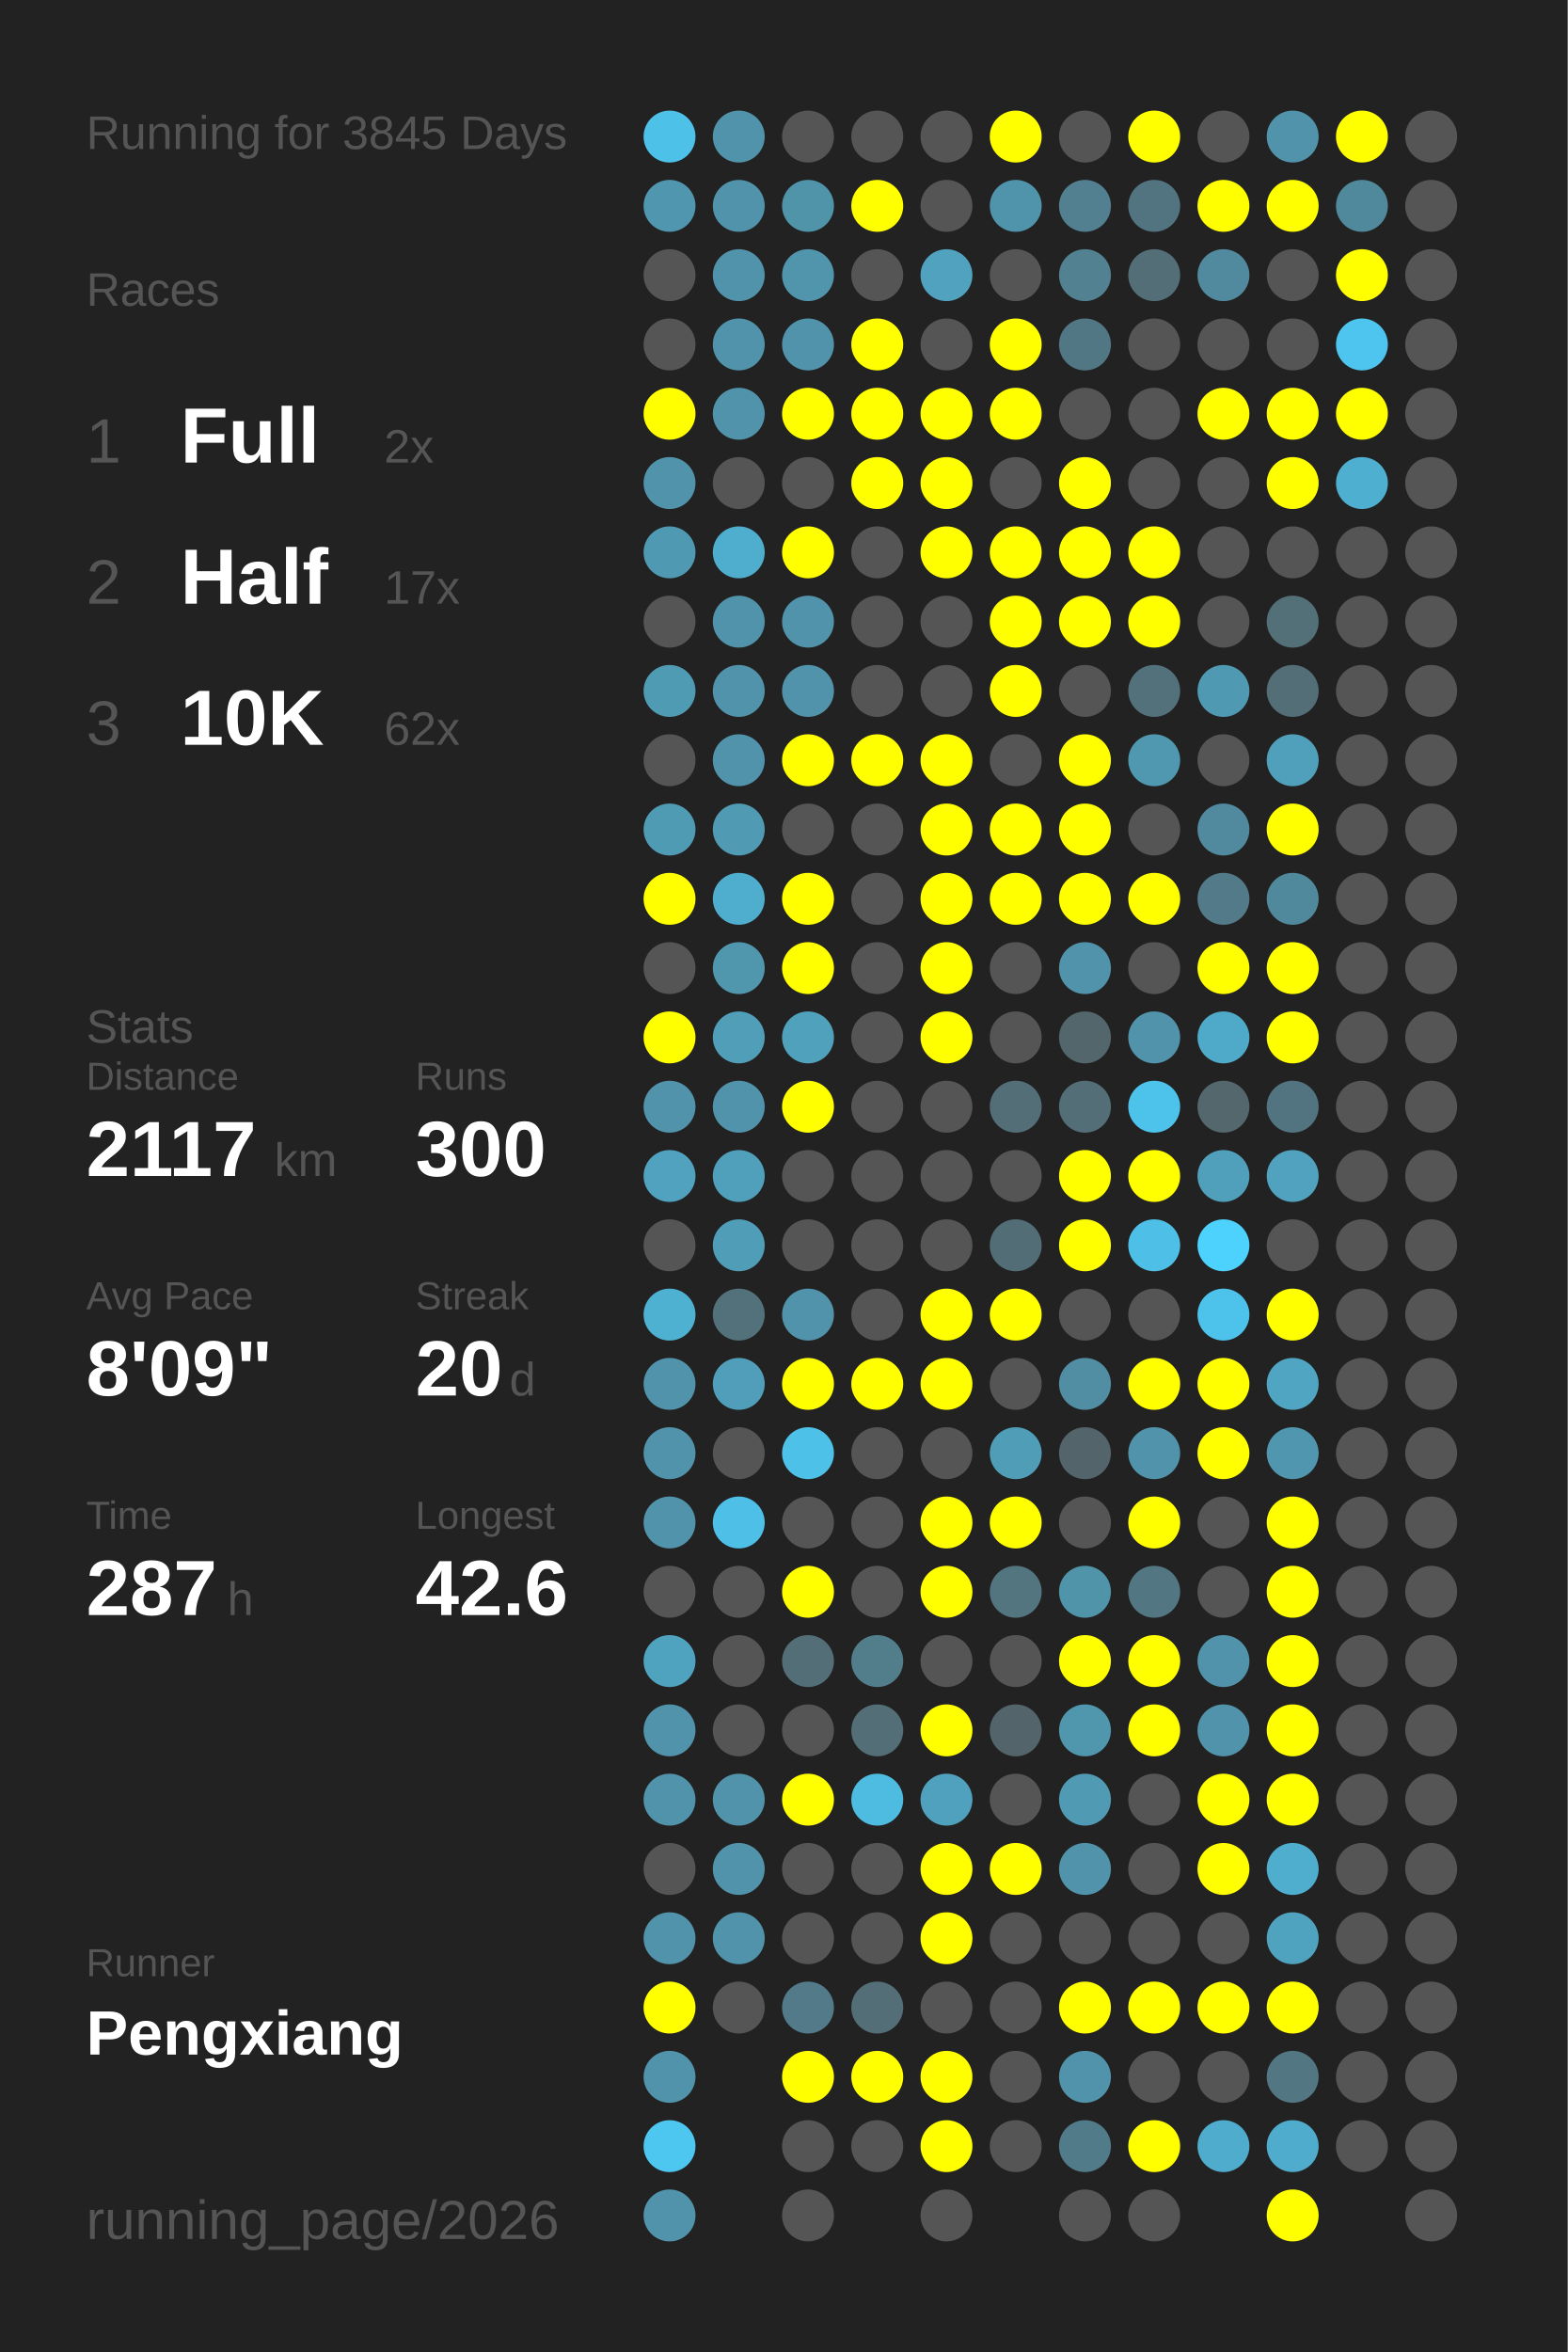
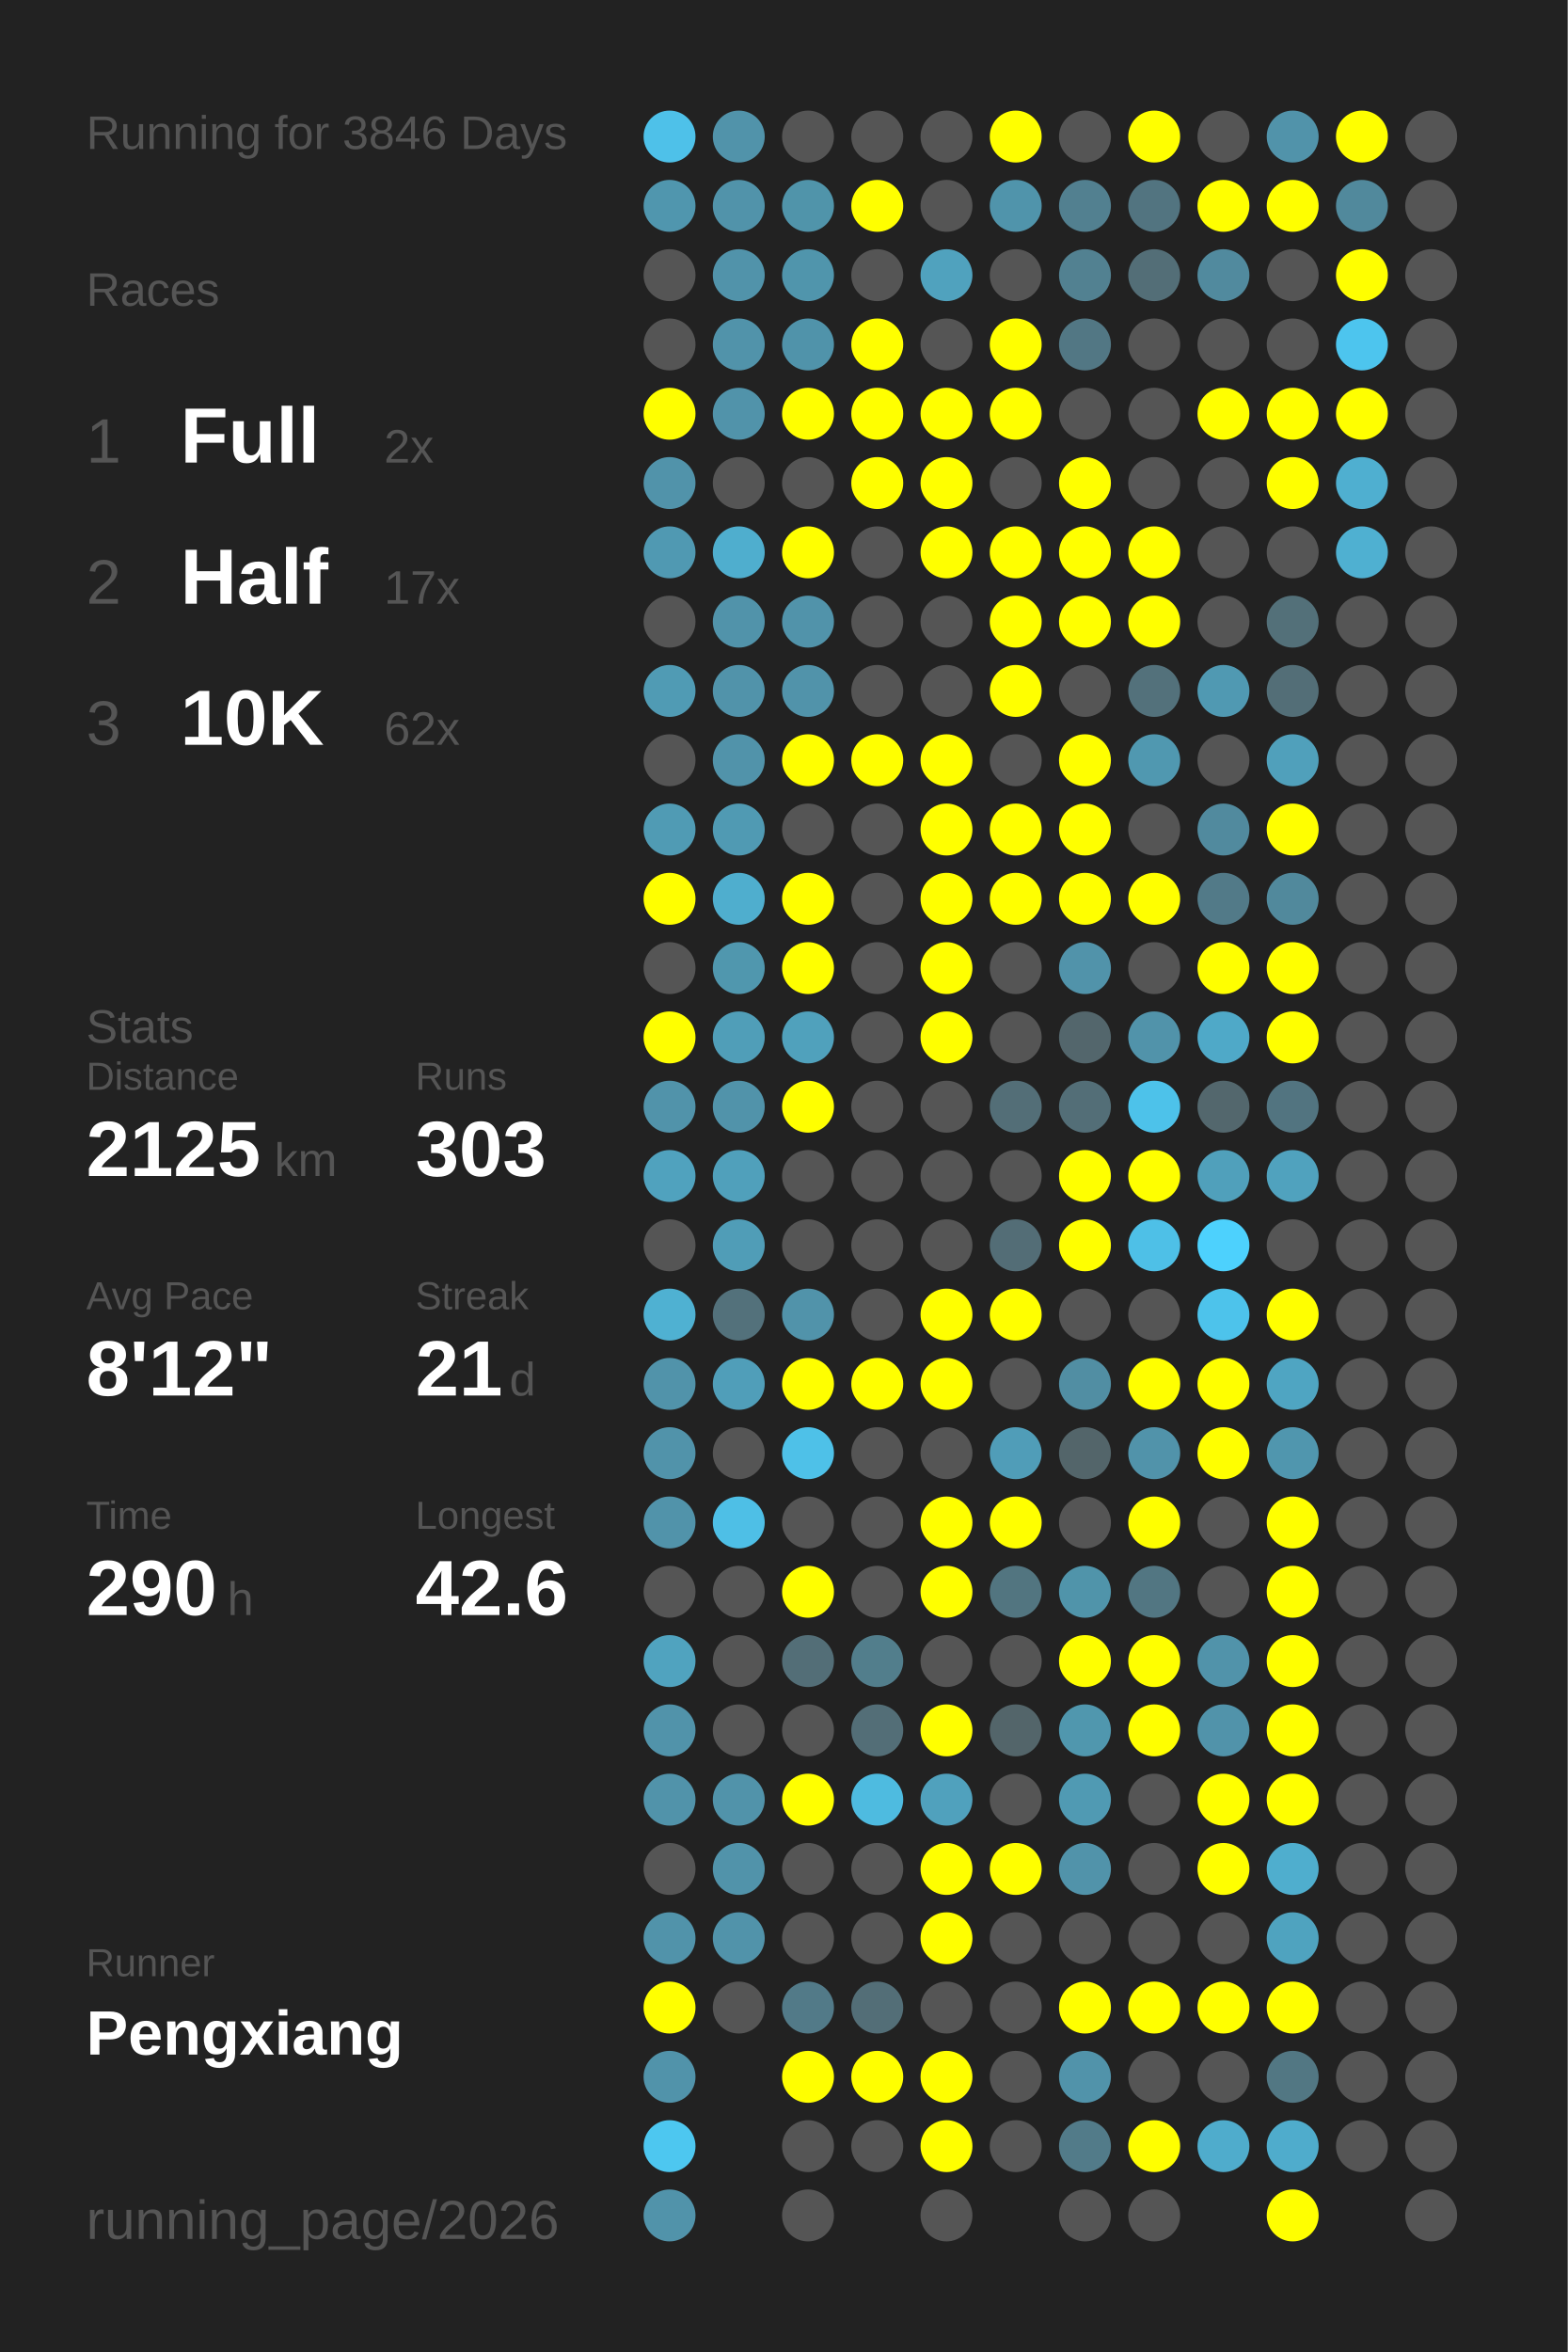
<svg xmlns="http://www.w3.org/2000/svg" baseProfile="full" height="300mm" version="1.1" viewBox="0,0,200,300" width="200mm">
  <defs />
  <rect fill="#222222" height="300" width="200" x="0" y="0" />
-   <text fill="#555555" style="font-size:6px; font-family:Arial;" x="11" y="19">Running for 3845 Days</text>
+   <text fill="#555555" style="font-size:6px; font-family:Arial;" x="11" y="19">Running for 3846 Days</text>
  <text fill="#555555" style="font-size:6px; font-family:Arial;" x="11" y="39">Races</text>
  <text fill="#555555" style="font-size:8px; font-family:Arial;" x="11" y="59">1</text>
  <text fill="#FFFFFF" style="font-size:10px; font-family:Arial; font-weight:bold;" x="23" y="59">Full</text>
  <text fill="#555555" style="font-size:6px; font-family:Arial;" x="49" y="59">2x</text>
  <text fill="#555555" style="font-size:8px; font-family:Arial;" x="11" y="77">2</text>
  <text fill="#FFFFFF" style="font-size:10px; font-family:Arial; font-weight:bold;" x="23" y="77">Half</text>
  <text fill="#555555" style="font-size:6px; font-family:Arial;" x="49" y="77">17x</text>
  <text fill="#555555" style="font-size:8px; font-family:Arial;" x="11" y="95">3</text>
  <text fill="#FFFFFF" style="font-size:10px; font-family:Arial; font-weight:bold;" x="23" y="95">10K</text>
  <text fill="#555555" style="font-size:6px; font-family:Arial;" x="49" y="95">62x</text>
  <text fill="#555555" style="font-size:6px; font-family:Arial;" x="11" y="133">Stats</text>
  <text fill="#555555" style="font-size:5px; font-family:Arial;" x="11" y="139">Distance</text>
-   <text fill="#FFFFFF" style="font-size:10px; font-family:Arial; font-weight:bold;" x="11" y="150">2117</text>
+   <text fill="#FFFFFF" style="font-size:10px; font-family:Arial; font-weight:bold;" x="11" y="150">2125</text>
  <text fill="#555555" style="font-size:6px; font-family:Arial;" x="35" y="150">km</text>
  <text fill="#555555" style="font-size:5px; font-family:Arial;" x="53" y="139">Runs</text>
-   <text fill="#FFFFFF" style="font-size:10px; font-family:Arial; font-weight:bold;" x="53" y="150">300</text>
+   <text fill="#FFFFFF" style="font-size:10px; font-family:Arial; font-weight:bold;" x="53" y="150">303</text>
  <text fill="#555555" style="font-size:5px; font-family:Arial;" x="11" y="167">Avg Pace</text>
-   <text fill="#FFFFFF" style="font-size:10px; font-family:Arial; font-weight:bold;" x="11" y="178">8'09"</text>
+   <text fill="#FFFFFF" style="font-size:10px; font-family:Arial; font-weight:bold;" x="11" y="178">8'12"</text>
  <text fill="#555555" style="font-size:5px; font-family:Arial;" x="53" y="167">Streak</text>
-   <text fill="#FFFFFF" style="font-size:10px; font-family:Arial; font-weight:bold;" x="53" y="178">20</text>
+   <text fill="#FFFFFF" style="font-size:10px; font-family:Arial; font-weight:bold;" x="53" y="178">21</text>
  <text fill="#555555" style="font-size:6px; font-family:Arial;" x="65" y="178">d</text>
  <text fill="#555555" style="font-size:5px; font-family:Arial;" x="11" y="195">Time</text>
-   <text fill="#FFFFFF" style="font-size:10px; font-family:Arial; font-weight:bold;" x="11" y="206">287</text>
+   <text fill="#FFFFFF" style="font-size:10px; font-family:Arial; font-weight:bold;" x="11" y="206">290</text>
  <text fill="#555555" style="font-size:6px; font-family:Arial;" x="29" y="206">h</text>
  <text fill="#555555" style="font-size:5px; font-family:Arial;" x="53" y="195">Longest</text>
  <text fill="#FFFFFF" style="font-size:10px; font-family:Arial; font-weight:bold;" x="53" y="206">42.6</text>
  <text fill="#555555" style="font-size:5px; font-family:Arial;" x="11" y="252.065">Runner</text>
  <text fill="#FFFFFF" style="font-size:8px; font-family:Arial; font-weight:bold;" x="11" y="262.065">Pengxiang</text>
  <text fill="#555555" style="font-size:7px; font-family:Arial;" x="11" y="285.581">running_page/2026</text>
  <circle cx="85.417" cy="17.419" fill="#4ec1e9" r="3.312" />
  <circle cx="85.417" cy="26.258" fill="#5096ae" r="3.312" />
  <circle cx="85.417" cy="35.097" fill="#555555" r="3.312" />
  <circle cx="85.417" cy="43.935" fill="#555555" r="3.312" />
  <circle cx="85.417" cy="52.774" fill="#FFFF00" r="3.312" />
  <circle cx="85.417" cy="61.613" fill="#5193aa" r="3.312" />
  <circle cx="85.417" cy="70.452" fill="#5099b2" r="3.312" />
  <circle cx="85.417" cy="79.29" fill="#555555" r="3.312" />
  <circle cx="85.417" cy="88.129" fill="#509bb4" r="3.312" />
  <circle cx="85.417" cy="96.968" fill="#555555" r="3.312" />
  <circle cx="85.417" cy="105.806" fill="#509bb4" r="3.312" />
  <circle cx="85.417" cy="114.645" fill="#FFFF00" r="3.312" />
  <circle cx="85.417" cy="123.484" fill="#555555" r="3.312" />
  <circle cx="85.417" cy="132.323" fill="#FFFF00" r="3.312" />
  <circle cx="85.417" cy="141.161" fill="#5193aa" r="3.312" />
  <circle cx="85.417" cy="150" fill="#50a2be" r="3.312" />
  <circle cx="85.417" cy="158.839" fill="#555555" r="3.312" />
  <circle cx="85.417" cy="167.677" fill="#4fb1d2" r="3.312" />
  <circle cx="85.417" cy="176.516" fill="#5193aa" r="3.312" />
  <circle cx="85.417" cy="185.355" fill="#5193aa" r="3.312" />
  <circle cx="85.417" cy="194.194" fill="#5193aa" r="3.312" />
  <circle cx="85.417" cy="203.032" fill="#555555" r="3.312" />
  <circle cx="85.417" cy="211.871" fill="#50a3bf" r="3.312" />
  <circle cx="85.417" cy="220.71" fill="#5193aa" r="3.312" />
  <circle cx="85.417" cy="229.548" fill="#5193aa" r="3.312" />
  <circle cx="85.417" cy="238.387" fill="#555555" r="3.312" />
  <circle cx="85.417" cy="247.226" fill="#5193aa" r="3.312" />
  <circle cx="85.417" cy="256.065" fill="#FFFF00" r="3.312" />
  <circle cx="85.417" cy="264.903" fill="#5193aa" r="3.312" />
  <circle cx="85.417" cy="273.742" fill="#4dc7f0" r="3.312" />
  <circle cx="85.417" cy="282.581" fill="#5193aa" r="3.312" />
  <circle cx="94.25" cy="17.419" fill="#5193aa" r="3.312" />
  <circle cx="94.25" cy="26.258" fill="#5193aa" r="3.312" />
  <circle cx="94.25" cy="35.097" fill="#5193aa" r="3.312" />
  <circle cx="94.25" cy="43.935" fill="#5193aa" r="3.312" />
  <circle cx="94.25" cy="52.774" fill="#5193aa" r="3.312" />
  <circle cx="94.25" cy="61.613" fill="#555555" r="3.312" />
  <circle cx="94.25" cy="70.452" fill="#4faece" r="3.312" />
  <circle cx="94.25" cy="79.29" fill="#5193aa" r="3.312" />
  <circle cx="94.25" cy="88.129" fill="#5193aa" r="3.312" />
  <circle cx="94.25" cy="96.968" fill="#5193aa" r="3.312" />
  <circle cx="94.25" cy="105.806" fill="#509ab3" r="3.312" />
  <circle cx="94.25" cy="114.645" fill="#4faece" r="3.312" />
  <circle cx="94.25" cy="123.484" fill="#5097ae" r="3.312" />
  <circle cx="94.25" cy="132.323" fill="#509eb8" r="3.312" />
  <circle cx="94.25" cy="141.161" fill="#5193aa" r="3.312" />
  <circle cx="94.25" cy="150" fill="#50a0bb" r="3.312" />
  <circle cx="94.25" cy="158.839" fill="#509db7" r="3.312" />
  <circle cx="94.25" cy="167.677" fill="#53717b" r="3.312" />
  <circle cx="94.25" cy="176.516" fill="#509eb9" r="3.312" />
  <circle cx="94.25" cy="185.355" fill="#555555" r="3.312" />
  <circle cx="94.25" cy="194.194" fill="#4ebfe6" r="3.312" />
  <circle cx="94.25" cy="203.032" fill="#555555" r="3.312" />
  <circle cx="94.25" cy="211.871" fill="#555555" r="3.312" />
  <circle cx="94.25" cy="220.71" fill="#555555" r="3.312" />
  <circle cx="94.25" cy="229.548" fill="#5193aa" r="3.312" />
  <circle cx="94.25" cy="238.387" fill="#5193aa" r="3.312" />
  <circle cx="94.25" cy="247.226" fill="#5193aa" r="3.312" />
  <circle cx="94.25" cy="256.065" fill="#555555" r="3.312" />
  <circle cx="103.083" cy="17.419" fill="#555555" r="3.312" />
  <circle cx="103.083" cy="26.258" fill="#5094aa" r="3.312" />
  <circle cx="103.083" cy="35.097" fill="#5095ac" r="3.312" />
  <circle cx="103.083" cy="43.935" fill="#5093aa" r="3.312" />
  <circle cx="103.083" cy="52.774" fill="#FFFF00" r="3.312" />
  <circle cx="103.083" cy="61.613" fill="#555555" r="3.312" />
  <circle cx="103.083" cy="70.452" fill="#FFFF00" r="3.312" />
  <circle cx="103.083" cy="79.29" fill="#5193aa" r="3.312" />
  <circle cx="103.083" cy="88.129" fill="#5193aa" r="3.312" />
  <circle cx="103.083" cy="96.968" fill="#FFFF00" r="3.312" />
  <circle cx="103.083" cy="105.806" fill="#555555" r="3.312" />
  <circle cx="103.083" cy="114.645" fill="#FFFF00" r="3.312" />
  <circle cx="103.083" cy="123.484" fill="#FFFF00" r="3.312" />
  <circle cx="103.083" cy="132.323" fill="#50a1bc" r="3.312" />
  <circle cx="103.083" cy="141.161" fill="#FFFF00" r="3.312" />
  <circle cx="103.083" cy="150" fill="#555555" r="3.312" />
  <circle cx="103.083" cy="158.839" fill="#555555" r="3.312" />
  <circle cx="103.083" cy="167.677" fill="#5193aa" r="3.312" />
  <circle cx="103.083" cy="176.516" fill="#FFFF00" r="3.312" />
  <circle cx="103.083" cy="185.355" fill="#4ec1e8" r="3.312" />
  <circle cx="103.083" cy="194.194" fill="#555555" r="3.312" />
  <circle cx="103.083" cy="203.032" fill="#FFFF00" r="3.312" />
  <circle cx="103.083" cy="211.871" fill="#536e77" r="3.312" />
  <circle cx="103.083" cy="220.71" fill="#555555" r="3.312" />
  <circle cx="103.083" cy="229.548" fill="#FFFF00" r="3.312" />
  <circle cx="103.083" cy="238.387" fill="#555555" r="3.312" />
  <circle cx="103.083" cy="247.226" fill="#555555" r="3.312" />
  <circle cx="103.083" cy="256.065" fill="#527a88" r="3.312" />
  <circle cx="103.083" cy="264.903" fill="#FFFF00" r="3.312" />
  <circle cx="103.083" cy="273.742" fill="#555555" r="3.312" />
  <circle cx="103.083" cy="282.581" fill="#555555" r="3.312" />
  <circle cx="111.917" cy="17.419" fill="#555555" r="3.312" />
  <circle cx="111.917" cy="26.258" fill="#FFFF00" r="3.312" />
  <circle cx="111.917" cy="35.097" fill="#555555" r="3.312" />
  <circle cx="111.917" cy="43.935" fill="#FFFF00" r="3.312" />
  <circle cx="111.917" cy="52.774" fill="#FFFF00" r="3.312" />
  <circle cx="111.917" cy="61.613" fill="#FFFF00" r="3.312" />
  <circle cx="111.917" cy="70.452" fill="#555555" r="3.312" />
  <circle cx="111.917" cy="79.29" fill="#555555" r="3.312" />
  <circle cx="111.917" cy="88.129" fill="#555555" r="3.312" />
  <circle cx="111.917" cy="96.968" fill="#FFFF00" r="3.312" />
  <circle cx="111.917" cy="105.806" fill="#555555" r="3.312" />
  <circle cx="111.917" cy="114.645" fill="#555555" r="3.312" />
  <circle cx="111.917" cy="123.484" fill="#555555" r="3.312" />
  <circle cx="111.917" cy="132.323" fill="#555555" r="3.312" />
  <circle cx="111.917" cy="141.161" fill="#555555" r="3.312" />
  <circle cx="111.917" cy="150" fill="#555555" r="3.312" />
  <circle cx="111.917" cy="158.839" fill="#555555" r="3.312" />
  <circle cx="111.917" cy="167.677" fill="#555555" r="3.312" />
  <circle cx="111.917" cy="176.516" fill="#FFFF00" r="3.312" />
  <circle cx="111.917" cy="185.355" fill="#555555" r="3.312" />
  <circle cx="111.917" cy="194.194" fill="#555555" r="3.312" />
  <circle cx="111.917" cy="203.032" fill="#555555" r="3.312" />
  <circle cx="111.917" cy="211.871" fill="#527e8c" r="3.312" />
  <circle cx="111.917" cy="220.71" fill="#536e77" r="3.312" />
  <circle cx="111.917" cy="229.548" fill="#4ebbe0" r="3.312" />
  <circle cx="111.917" cy="238.387" fill="#555555" r="3.312" />
  <circle cx="111.917" cy="247.226" fill="#555555" r="3.312" />
  <circle cx="111.917" cy="256.065" fill="#536e77" r="3.312" />
  <circle cx="111.917" cy="264.903" fill="#FFFF00" r="3.312" />
  <circle cx="111.917" cy="273.742" fill="#555555" r="3.312" />
  <circle cx="120.75" cy="17.419" fill="#555555" r="3.312" />
  <circle cx="120.75" cy="26.258" fill="#555555" r="3.312" />
  <circle cx="120.75" cy="35.097" fill="#50a2be" r="3.312" />
  <circle cx="120.75" cy="43.935" fill="#555555" r="3.312" />
  <circle cx="120.75" cy="52.774" fill="#FFFF00" r="3.312" />
  <circle cx="120.75" cy="61.613" fill="#FFFF00" r="3.312" />
  <circle cx="120.75" cy="70.452" fill="#FFFF00" r="3.312" />
  <circle cx="120.75" cy="79.29" fill="#555555" r="3.312" />
  <circle cx="120.75" cy="88.129" fill="#555555" r="3.312" />
  <circle cx="120.75" cy="96.968" fill="#FFFF00" r="3.312" />
  <circle cx="120.75" cy="105.806" fill="#FFFF00" r="3.312" />
  <circle cx="120.75" cy="114.645" fill="#FFFF00" r="3.312" />
  <circle cx="120.75" cy="123.484" fill="#FFFF00" r="3.312" />
  <circle cx="120.75" cy="132.323" fill="#FFFF00" r="3.312" />
  <circle cx="120.75" cy="141.161" fill="#555555" r="3.312" />
  <circle cx="120.75" cy="150" fill="#555555" r="3.312" />
  <circle cx="120.75" cy="158.839" fill="#555555" r="3.312" />
  <circle cx="120.75" cy="167.677" fill="#FFFF00" r="3.312" />
  <circle cx="120.75" cy="176.516" fill="#FFFF00" r="3.312" />
  <circle cx="120.75" cy="185.355" fill="#555555" r="3.312" />
  <circle cx="120.75" cy="194.194" fill="#FFFF00" r="3.312" />
  <circle cx="120.75" cy="203.032" fill="#FFFF00" r="3.312" />
  <circle cx="120.75" cy="211.871" fill="#555555" r="3.312" />
  <circle cx="120.75" cy="220.71" fill="#FFFF00" r="3.312" />
  <circle cx="120.75" cy="229.548" fill="#50a1bd" r="3.312" />
  <circle cx="120.75" cy="238.387" fill="#FFFF00" r="3.312" />
  <circle cx="120.75" cy="247.226" fill="#FFFF00" r="3.312" />
  <circle cx="120.75" cy="256.065" fill="#555555" r="3.312" />
  <circle cx="120.75" cy="264.903" fill="#FFFF00" r="3.312" />
  <circle cx="120.75" cy="273.742" fill="#FFFF00" r="3.312" />
  <circle cx="120.75" cy="282.581" fill="#555555" r="3.312" />
  <circle cx="129.583" cy="17.419" fill="#FFFF00" r="3.312" />
  <circle cx="129.583" cy="26.258" fill="#5094ab" r="3.312" />
  <circle cx="129.583" cy="35.097" fill="#555555" r="3.312" />
  <circle cx="129.583" cy="43.935" fill="#FFFF00" r="3.312" />
  <circle cx="129.583" cy="52.774" fill="#FFFF00" r="3.312" />
  <circle cx="129.583" cy="61.613" fill="#555555" r="3.312" />
  <circle cx="129.583" cy="70.452" fill="#FFFF00" r="3.312" />
  <circle cx="129.583" cy="79.29" fill="#FFFF00" r="3.312" />
  <circle cx="129.583" cy="88.129" fill="#FFFF00" r="3.312" />
  <circle cx="129.583" cy="96.968" fill="#555555" r="3.312" />
  <circle cx="129.583" cy="105.806" fill="#FFFF00" r="3.312" />
  <circle cx="129.583" cy="114.645" fill="#FFFF00" r="3.312" />
  <circle cx="129.583" cy="123.484" fill="#555555" r="3.312" />
  <circle cx="129.583" cy="132.323" fill="#555555" r="3.312" />
  <circle cx="129.583" cy="141.161" fill="#536e77" r="3.312" />
  <circle cx="129.583" cy="150" fill="#555555" r="3.312" />
  <circle cx="129.583" cy="158.839" fill="#536d76" r="3.312" />
  <circle cx="129.583" cy="167.677" fill="#FFFF00" r="3.312" />
  <circle cx="129.583" cy="176.516" fill="#555555" r="3.312" />
  <circle cx="129.583" cy="185.355" fill="#509db8" r="3.312" />
  <circle cx="129.583" cy="194.194" fill="#FFFF00" r="3.312" />
  <circle cx="129.583" cy="203.032" fill="#527580" r="3.312" />
  <circle cx="129.583" cy="211.871" fill="#555555" r="3.312" />
  <circle cx="129.583" cy="220.71" fill="#53656a" r="3.312" />
  <circle cx="129.583" cy="229.548" fill="#555555" r="3.312" />
  <circle cx="129.583" cy="238.387" fill="#FFFF00" r="3.312" />
  <circle cx="129.583" cy="247.226" fill="#555555" r="3.312" />
  <circle cx="129.583" cy="256.065" fill="#555555" r="3.312" />
  <circle cx="129.583" cy="264.903" fill="#555555" r="3.312" />
  <circle cx="129.583" cy="273.742" fill="#555555" r="3.312" />
  <circle cx="138.417" cy="17.419" fill="#555555" r="3.312" />
  <circle cx="138.417" cy="26.258" fill="#528090" r="3.312" />
  <circle cx="138.417" cy="35.097" fill="#528191" r="3.312" />
  <circle cx="138.417" cy="43.935" fill="#527784" r="3.312" />
  <circle cx="138.417" cy="52.774" fill="#555555" r="3.312" />
  <circle cx="138.417" cy="61.613" fill="#FFFF00" r="3.312" />
  <circle cx="138.417" cy="70.452" fill="#FFFF00" r="3.312" />
  <circle cx="138.417" cy="79.29" fill="#FFFF00" r="3.312" />
  <circle cx="138.417" cy="88.129" fill="#555555" r="3.312" />
  <circle cx="138.417" cy="96.968" fill="#FFFF00" r="3.312" />
  <circle cx="138.417" cy="105.806" fill="#FFFF00" r="3.312" />
  <circle cx="138.417" cy="114.645" fill="#FFFF00" r="3.312" />
  <circle cx="138.417" cy="123.484" fill="#5193aa" r="3.312" />
  <circle cx="138.417" cy="132.323" fill="#53666c" r="3.312" />
  <circle cx="138.417" cy="141.161" fill="#536e77" r="3.312" />
  <circle cx="138.417" cy="150" fill="#FFFF00" r="3.312" />
  <circle cx="138.417" cy="158.839" fill="#FFFF00" r="3.312" />
  <circle cx="138.417" cy="167.677" fill="#555555" r="3.312" />
  <circle cx="138.417" cy="176.516" fill="#518ea3" r="3.312" />
  <circle cx="138.417" cy="185.355" fill="#53656a" r="3.312" />
  <circle cx="138.417" cy="194.194" fill="#555555" r="3.312" />
  <circle cx="138.417" cy="203.032" fill="#5094aa" r="3.312" />
  <circle cx="138.417" cy="211.871" fill="#FFFF00" r="3.312" />
  <circle cx="138.417" cy="220.71" fill="#5097ae" r="3.312" />
  <circle cx="138.417" cy="229.548" fill="#509ab3" r="3.312" />
  <circle cx="138.417" cy="238.387" fill="#5193aa" r="3.312" />
  <circle cx="138.417" cy="247.226" fill="#555555" r="3.312" />
  <circle cx="138.417" cy="256.065" fill="#FFFF00" r="3.312" />
  <circle cx="138.417" cy="264.903" fill="#5193aa" r="3.312" />
  <circle cx="138.417" cy="273.742" fill="#527b89" r="3.312" />
  <circle cx="138.417" cy="282.581" fill="#555555" r="3.312" />
  <circle cx="147.25" cy="17.419" fill="#FFFF00" r="3.312" />
  <circle cx="147.25" cy="26.258" fill="#527480" r="3.312" />
  <circle cx="147.25" cy="35.097" fill="#536e77" r="3.312" />
  <circle cx="147.25" cy="43.935" fill="#555555" r="3.312" />
  <circle cx="147.25" cy="52.774" fill="#555555" r="3.312" />
  <circle cx="147.25" cy="61.613" fill="#555555" r="3.312" />
  <circle cx="147.25" cy="70.452" fill="#FFFF00" r="3.312" />
  <circle cx="147.25" cy="79.29" fill="#FFFF00" r="3.312" />
  <circle cx="147.25" cy="88.129" fill="#53717b" r="3.312" />
  <circle cx="147.25" cy="96.968" fill="#5098b0" r="3.312" />
  <circle cx="147.25" cy="105.806" fill="#555555" r="3.312" />
  <circle cx="147.25" cy="114.645" fill="#FFFF00" r="3.312" />
  <circle cx="147.25" cy="123.484" fill="#555555" r="3.312" />
  <circle cx="147.25" cy="132.323" fill="#5193aa" r="3.312" />
  <circle cx="147.25" cy="141.161" fill="#4dc2ea" r="3.312" />
  <circle cx="147.25" cy="150" fill="#FFFF00" r="3.312" />
  <circle cx="147.25" cy="158.839" fill="#4ec0e7" r="3.312" />
  <circle cx="147.25" cy="167.677" fill="#555555" r="3.312" />
  <circle cx="147.25" cy="176.516" fill="#FFFF00" r="3.312" />
  <circle cx="147.25" cy="185.355" fill="#5193aa" r="3.312" />
  <circle cx="147.25" cy="194.194" fill="#FFFF00" r="3.312" />
  <circle cx="147.25" cy="203.032" fill="#527682" r="3.312" />
  <circle cx="147.25" cy="211.871" fill="#FFFF00" r="3.312" />
  <circle cx="147.25" cy="220.71" fill="#FFFF00" r="3.312" />
  <circle cx="147.25" cy="229.548" fill="#555555" r="3.312" />
  <circle cx="147.25" cy="238.387" fill="#555555" r="3.312" />
  <circle cx="147.25" cy="247.226" fill="#555555" r="3.312" />
  <circle cx="147.25" cy="256.065" fill="#FFFF00" r="3.312" />
  <circle cx="147.25" cy="264.903" fill="#555555" r="3.312" />
  <circle cx="147.25" cy="273.742" fill="#FFFF00" r="3.312" />
  <circle cx="147.25" cy="282.581" fill="#555555" r="3.312" />
  <circle cx="156.083" cy="17.419" fill="#555555" r="3.312" />
  <circle cx="156.083" cy="26.258" fill="#FFFF00" r="3.312" />
  <circle cx="156.083" cy="35.097" fill="#518a9e" r="3.312" />
  <circle cx="156.083" cy="43.935" fill="#555555" r="3.312" />
  <circle cx="156.083" cy="52.774" fill="#FFFF00" r="3.312" />
  <circle cx="156.083" cy="61.613" fill="#555555" r="3.312" />
  <circle cx="156.083" cy="70.452" fill="#555555" r="3.312" />
  <circle cx="156.083" cy="79.29" fill="#555555" r="3.312" />
  <circle cx="156.083" cy="88.129" fill="#5099b2" r="3.312" />
  <circle cx="156.083" cy="96.968" fill="#555555" r="3.312" />
  <circle cx="156.083" cy="105.806" fill="#518a9e" r="3.312" />
  <circle cx="156.083" cy="114.645" fill="#527a88" r="3.312" />
  <circle cx="156.083" cy="123.484" fill="#FFFF00" r="3.312" />
  <circle cx="156.083" cy="132.323" fill="#4fa9c8" r="3.312" />
  <circle cx="156.083" cy="141.161" fill="#53676d" r="3.312" />
  <circle cx="156.083" cy="150" fill="#50a0bb" r="3.312" />
  <circle cx="156.083" cy="158.839" fill="#4dd1fd" r="3.312" />
  <circle cx="156.083" cy="167.677" fill="#4dc3eb" r="3.312" />
  <circle cx="156.083" cy="176.516" fill="#FFFF00" r="3.312" />
  <circle cx="156.083" cy="185.355" fill="#FFFF00" r="3.312" />
  <circle cx="156.083" cy="194.194" fill="#555555" r="3.312" />
  <circle cx="156.083" cy="203.032" fill="#555555" r="3.312" />
  <circle cx="156.083" cy="211.871" fill="#5193aa" r="3.312" />
  <circle cx="156.083" cy="220.71" fill="#5193aa" r="3.312" />
  <circle cx="156.083" cy="229.548" fill="#FFFF00" r="3.312" />
  <circle cx="156.083" cy="238.387" fill="#FFFF00" r="3.312" />
  <circle cx="156.083" cy="247.226" fill="#555555" r="3.312" />
  <circle cx="156.083" cy="256.065" fill="#FFFF00" r="3.312" />
  <circle cx="156.083" cy="264.903" fill="#555555" r="3.312" />
  <circle cx="156.083" cy="273.742" fill="#4faccc" r="3.312" />
  <circle cx="164.917" cy="17.419" fill="#5193aa" r="3.312" />
  <circle cx="164.917" cy="26.258" fill="#FFFF00" r="3.312" />
  <circle cx="164.917" cy="35.097" fill="#555555" r="3.312" />
  <circle cx="164.917" cy="43.935" fill="#555555" r="3.312" />
  <circle cx="164.917" cy="52.774" fill="#FFFF00" r="3.312" />
  <circle cx="164.917" cy="61.613" fill="#FFFF00" r="3.312" />
  <circle cx="164.917" cy="70.452" fill="#555555" r="3.312" />
  <circle cx="164.917" cy="79.29" fill="#537079" r="3.312" />
  <circle cx="164.917" cy="88.129" fill="#536e77" r="3.312" />
  <circle cx="164.917" cy="96.968" fill="#50a0bb" r="3.312" />
  <circle cx="164.917" cy="105.806" fill="#FFFF00" r="3.312" />
  <circle cx="164.917" cy="114.645" fill="#51899c" r="3.312" />
  <circle cx="164.917" cy="123.484" fill="#FFFF00" r="3.312" />
  <circle cx="164.917" cy="132.323" fill="#FFFF00" r="3.312" />
  <circle cx="164.917" cy="141.161" fill="#527480" r="3.312" />
  <circle cx="164.917" cy="150" fill="#50a2be" r="3.312" />
  <circle cx="164.917" cy="158.839" fill="#555555" r="3.312" />
  <circle cx="164.917" cy="167.677" fill="#FFFF00" r="3.312" />
  <circle cx="164.917" cy="176.516" fill="#4fa5c2" r="3.312" />
  <circle cx="164.917" cy="185.355" fill="#5096ae" r="3.312" />
  <circle cx="164.917" cy="194.194" fill="#FFFF00" r="3.312" />
  <circle cx="164.917" cy="203.032" fill="#FFFF00" r="3.312" />
  <circle cx="164.917" cy="211.871" fill="#FFFF00" r="3.312" />
  <circle cx="164.917" cy="220.71" fill="#FFFF00" r="3.312" />
  <circle cx="164.917" cy="229.548" fill="#FFFF00" r="3.312" />
  <circle cx="164.917" cy="238.387" fill="#4faece" r="3.312" />
  <circle cx="164.917" cy="247.226" fill="#4fa3bf" r="3.312" />
  <circle cx="164.917" cy="256.065" fill="#FFFF00" r="3.312" />
  <circle cx="164.917" cy="264.903" fill="#527783" r="3.312" />
  <circle cx="164.917" cy="273.742" fill="#4faccc" r="3.312" />
  <circle cx="164.917" cy="282.581" fill="#FFFF00" r="3.312" />
  <circle cx="173.75" cy="17.419" fill="#FFFF00" r="3.312" />
  <circle cx="173.75" cy="26.258" fill="#51899c" r="3.312" />
  <circle cx="173.75" cy="35.097" fill="#FFFF00" r="3.312" />
  <circle cx="173.75" cy="43.935" fill="#4dc5ee" r="3.312" />
  <circle cx="173.75" cy="52.774" fill="#FFFF00" r="3.312" />
  <circle cx="173.75" cy="61.613" fill="#4fafd0" r="3.312" />
-   <circle cx="173.75" cy="70.452" fill="#555555" r="3.312" />
+   <circle cx="173.75" cy="70.452" fill="#4fb0d1" r="3.312" />
  <circle cx="173.75" cy="79.29" fill="#555555" r="3.312" />
  <circle cx="173.75" cy="88.129" fill="#555555" r="3.312" />
  <circle cx="173.75" cy="96.968" fill="#555555" r="3.312" />
  <circle cx="173.75" cy="105.806" fill="#555555" r="3.312" />
  <circle cx="173.75" cy="114.645" fill="#555555" r="3.312" />
  <circle cx="173.75" cy="123.484" fill="#555555" r="3.312" />
  <circle cx="173.75" cy="132.323" fill="#555555" r="3.312" />
  <circle cx="173.75" cy="141.161" fill="#555555" r="3.312" />
  <circle cx="173.75" cy="150" fill="#555555" r="3.312" />
  <circle cx="173.75" cy="158.839" fill="#555555" r="3.312" />
  <circle cx="173.75" cy="167.677" fill="#555555" r="3.312" />
  <circle cx="173.75" cy="176.516" fill="#555555" r="3.312" />
  <circle cx="173.75" cy="185.355" fill="#555555" r="3.312" />
  <circle cx="173.75" cy="194.194" fill="#555555" r="3.312" />
  <circle cx="173.75" cy="203.032" fill="#555555" r="3.312" />
  <circle cx="173.75" cy="211.871" fill="#555555" r="3.312" />
  <circle cx="173.75" cy="220.71" fill="#555555" r="3.312" />
  <circle cx="173.75" cy="229.548" fill="#555555" r="3.312" />
  <circle cx="173.75" cy="238.387" fill="#555555" r="3.312" />
  <circle cx="173.75" cy="247.226" fill="#555555" r="3.312" />
  <circle cx="173.75" cy="256.065" fill="#555555" r="3.312" />
  <circle cx="173.75" cy="264.903" fill="#555555" r="3.312" />
  <circle cx="173.75" cy="273.742" fill="#555555" r="3.312" />
  <circle cx="182.583" cy="17.419" fill="#555555" r="3.312" />
  <circle cx="182.583" cy="26.258" fill="#555555" r="3.312" />
  <circle cx="182.583" cy="35.097" fill="#555555" r="3.312" />
  <circle cx="182.583" cy="43.935" fill="#555555" r="3.312" />
  <circle cx="182.583" cy="52.774" fill="#555555" r="3.312" />
  <circle cx="182.583" cy="61.613" fill="#555555" r="3.312" />
  <circle cx="182.583" cy="70.452" fill="#555555" r="3.312" />
  <circle cx="182.583" cy="79.29" fill="#555555" r="3.312" />
  <circle cx="182.583" cy="88.129" fill="#555555" r="3.312" />
  <circle cx="182.583" cy="96.968" fill="#555555" r="3.312" />
  <circle cx="182.583" cy="105.806" fill="#555555" r="3.312" />
  <circle cx="182.583" cy="114.645" fill="#555555" r="3.312" />
  <circle cx="182.583" cy="123.484" fill="#555555" r="3.312" />
  <circle cx="182.583" cy="132.323" fill="#555555" r="3.312" />
  <circle cx="182.583" cy="141.161" fill="#555555" r="3.312" />
  <circle cx="182.583" cy="150" fill="#555555" r="3.312" />
  <circle cx="182.583" cy="158.839" fill="#555555" r="3.312" />
  <circle cx="182.583" cy="167.677" fill="#555555" r="3.312" />
  <circle cx="182.583" cy="176.516" fill="#555555" r="3.312" />
  <circle cx="182.583" cy="185.355" fill="#555555" r="3.312" />
  <circle cx="182.583" cy="194.194" fill="#555555" r="3.312" />
  <circle cx="182.583" cy="203.032" fill="#555555" r="3.312" />
  <circle cx="182.583" cy="211.871" fill="#555555" r="3.312" />
  <circle cx="182.583" cy="220.71" fill="#555555" r="3.312" />
  <circle cx="182.583" cy="229.548" fill="#555555" r="3.312" />
  <circle cx="182.583" cy="238.387" fill="#555555" r="3.312" />
  <circle cx="182.583" cy="247.226" fill="#555555" r="3.312" />
  <circle cx="182.583" cy="256.065" fill="#555555" r="3.312" />
  <circle cx="182.583" cy="264.903" fill="#555555" r="3.312" />
  <circle cx="182.583" cy="273.742" fill="#555555" r="3.312" />
  <circle cx="182.583" cy="282.581" fill="#555555" r="3.312" />
</svg>
